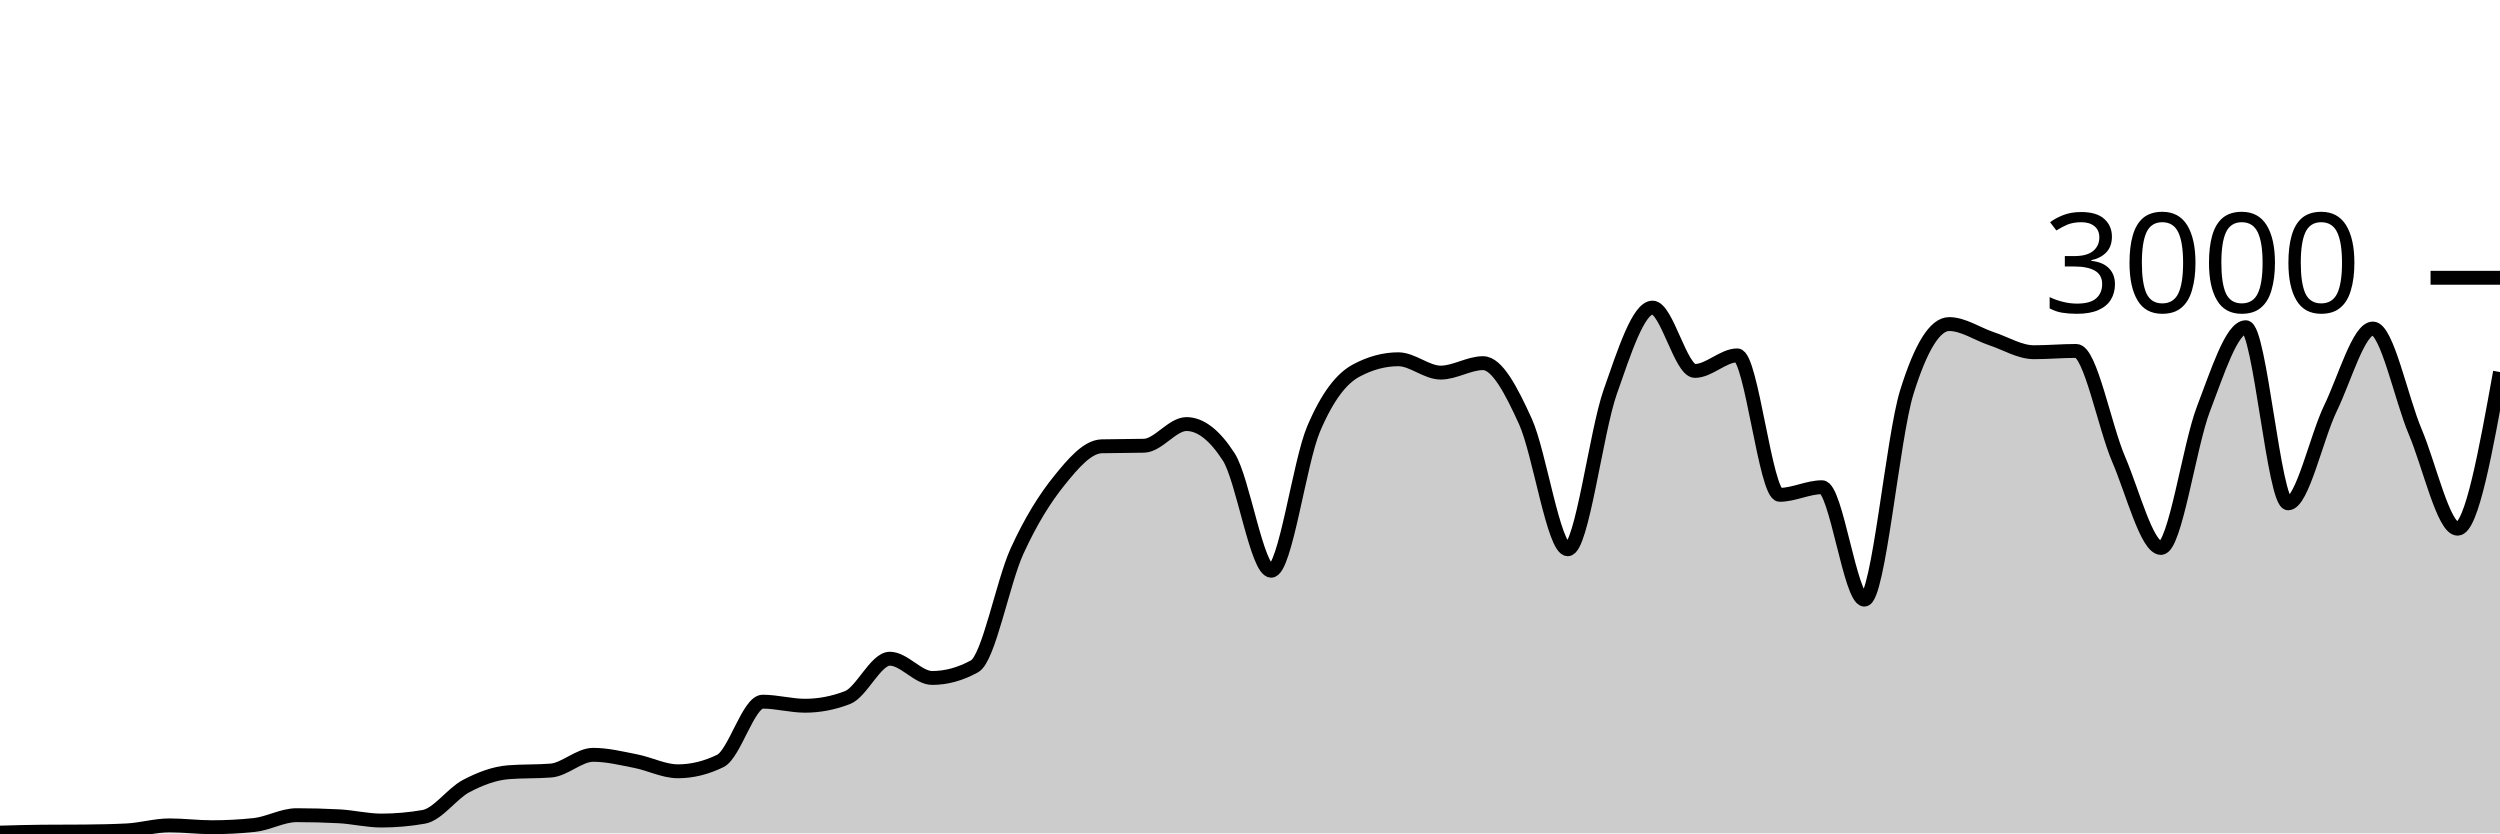
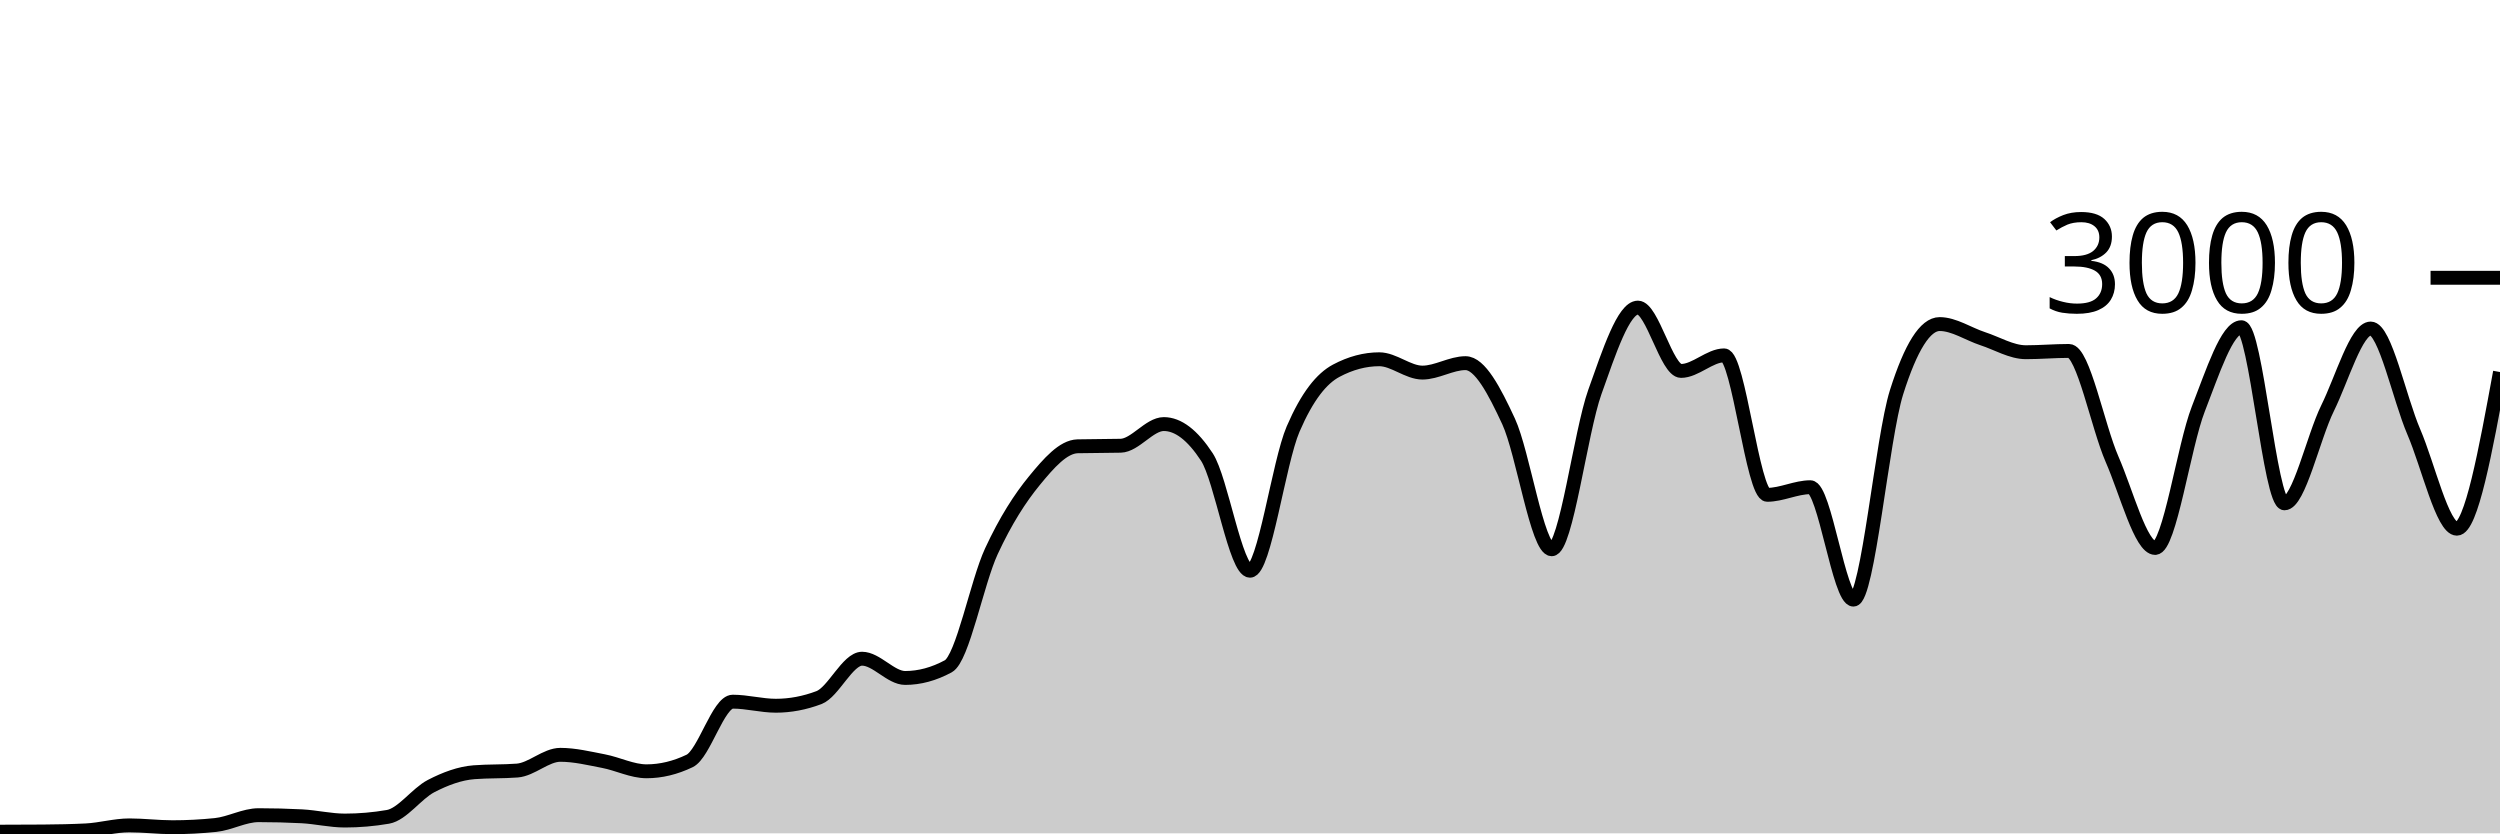
<svg xmlns="http://www.w3.org/2000/svg" viewBox="0 0 180 60">
  <g transform="translate(0,20)">
-     <path class="area" fill="rgba(0, 0, 0, 0.2)" d="M0,39.947C1.017,39.918,2.034,39.889,3.051,39.88C4.068,39.871,5.085,39.876,6.102,39.867C7.119,39.858,8.136,39.84,9.153,39.787C10.169,39.733,11.186,39.427,12.203,39.427C13.22,39.427,14.237,39.56,15.254,39.56C16.271,39.56,17.288,39.507,18.305,39.4C19.322,39.293,20.339,38.693,21.356,38.693C22.373,38.693,23.39,38.72,24.407,38.773C25.424,38.827,26.441,39.08,27.458,39.08C28.475,39.08,29.492,38.991,30.508,38.813C31.525,38.636,32.542,37.136,33.559,36.6C34.576,36.064,35.593,35.68,36.61,35.6C37.627,35.52,38.644,35.56,39.661,35.48C40.678,35.4,41.695,34.347,42.712,34.347C43.729,34.347,44.746,34.602,45.763,34.8C46.78,34.998,47.797,35.533,48.814,35.533C49.831,35.533,50.847,35.284,51.864,34.787C52.881,34.289,53.898,30.52,54.915,30.52C55.932,30.52,56.949,30.813,57.966,30.813C58.983,30.813,60,30.618,61.017,30.227C62.034,29.836,63.051,27.427,64.068,27.427C65.085,27.427,66.102,28.813,67.119,28.813C68.136,28.813,69.153,28.533,70.169,27.973C71.186,27.413,72.203,21.922,73.22,19.693C74.237,17.464,75.254,15.86,76.271,14.6C77.288,13.34,78.305,12.16,79.322,12.133C80.339,12.107,81.356,12.12,82.373,12.093C83.39,12.067,84.407,10.533,85.424,10.533C86.441,10.533,87.458,11.324,88.475,12.907C89.492,14.489,90.508,21.093,91.525,21.093C92.542,21.093,93.559,13.293,94.576,10.893C95.593,8.493,96.61,7.244,97.627,6.693C98.644,6.142,99.661,5.867,100.678,5.867C101.695,5.867,102.712,6.827,103.729,6.827C104.746,6.827,105.763,6.147,106.78,6.147C107.797,6.147,108.814,8.113,109.831,10.347C110.847,12.58,111.864,19.547,112.881,19.547C113.898,19.547,114.915,11.127,115.932,8.227C116.949,5.327,117.966,2.147,118.983,2.147C120,2.147,121.017,6.707,122.034,6.707C123.051,6.707,124.068,5.587,125.085,5.587C126.102,5.587,127.119,15.627,128.136,15.627C129.153,15.627,130.169,15.08,131.186,15.08C132.203,15.08,133.22,23.173,134.237,23.173C135.254,23.173,136.271,11.511,137.288,8.24C138.305,4.969,139.322,3.333,140.339,3.333C141.356,3.333,142.373,4.049,143.39,4.387C144.407,4.724,145.424,5.36,146.441,5.36C147.458,5.36,148.475,5.267,149.492,5.267C150.508,5.267,151.525,10.702,152.542,13.067C153.559,15.431,154.576,19.453,155.593,19.453C156.61,19.453,157.627,12.102,158.644,9.453C159.661,6.804,160.678,3.56,161.695,3.56C162.712,3.56,163.729,16.24,164.746,16.24C165.763,16.24,166.78,11.484,167.797,9.387C168.814,7.289,169.831,3.653,170.847,3.653C171.864,3.653,172.881,8.691,173.898,11.093C174.915,13.496,175.932,18.067,176.949,18.067C177.966,18.067,178.983,12.427,180,6.787L180,40C178.983,40,177.966,40,176.949,40C175.932,40,174.915,40,173.898,40C172.881,40,171.864,40,170.847,40C169.831,40,168.814,40,167.797,40C166.78,40,165.763,40,164.746,40C163.729,40,162.712,40,161.695,40C160.678,40,159.661,40,158.644,40C157.627,40,156.61,40,155.593,40C154.576,40,153.559,40,152.542,40C151.525,40,150.508,40,149.492,40C148.475,40,147.458,40,146.441,40C145.424,40,144.407,40,143.39,40C142.373,40,141.356,40,140.339,40C139.322,40,138.305,40,137.288,40C136.271,40,135.254,40,134.237,40C133.22,40,132.203,40,131.186,40C130.169,40,129.153,40,128.136,40C127.119,40,126.102,40,125.085,40C124.068,40,123.051,40,122.034,40C121.017,40,120,40,118.983,40C117.966,40,116.949,40,115.932,40C114.915,40,113.898,40,112.881,40C111.864,40,110.847,40,109.831,40C108.814,40,107.797,40,106.78,40C105.763,40,104.746,40,103.729,40C102.712,40,101.695,40,100.678,40C99.661,40,98.644,40,97.627,40C96.61,40,95.593,40,94.576,40C93.559,40,92.542,40,91.525,40C90.508,40,89.492,40,88.475,40C87.458,40,86.441,40,85.424,40C84.407,40,83.39,40,82.373,40C81.356,40,80.339,40,79.322,40C78.305,40,77.288,40,76.271,40C75.254,40,74.237,40,73.22,40C72.203,40,71.186,40,70.169,40C69.153,40,68.136,40,67.119,40C66.102,40,65.085,40,64.068,40C63.051,40,62.034,40,61.017,40C60,40,58.983,40,57.966,40C56.949,40,55.932,40,54.915,40C53.898,40,52.881,40,51.864,40C50.847,40,49.831,40,48.814,40C47.797,40,46.78,40,45.763,40C44.746,40,43.729,40,42.712,40C41.695,40,40.678,40,39.661,40C38.644,40,37.627,40,36.61,40C35.593,40,34.576,40,33.559,40C32.542,40,31.525,40,30.508,40C29.492,40,28.475,40,27.458,40C26.441,40,25.424,40,24.407,40C23.39,40,22.373,40,21.356,40C20.339,40,19.322,40,18.305,40C17.288,40,16.271,40,15.254,40C14.237,40,13.22,40,12.203,40C11.186,40,10.169,40,9.153,40C8.136,40,7.119,40,6.102,40C5.085,40,4.068,40,3.051,40C2.034,40,1.017,40,0,40Z" />
-     <path class="line" stroke="black" fill="none" d="M0,39.947C1.017,39.918,2.034,39.889,3.051,39.88C4.068,39.871,5.085,39.876,6.102,39.867C7.119,39.858,8.136,39.84,9.153,39.787C10.169,39.733,11.186,39.427,12.203,39.427C13.22,39.427,14.237,39.56,15.254,39.56C16.271,39.56,17.288,39.507,18.305,39.4C19.322,39.293,20.339,38.693,21.356,38.693C22.373,38.693,23.39,38.72,24.407,38.773C25.424,38.827,26.441,39.08,27.458,39.08C28.475,39.08,29.492,38.991,30.508,38.813C31.525,38.636,32.542,37.136,33.559,36.6C34.576,36.064,35.593,35.68,36.61,35.6C37.627,35.52,38.644,35.56,39.661,35.48C40.678,35.4,41.695,34.347,42.712,34.347C43.729,34.347,44.746,34.602,45.763,34.8C46.78,34.998,47.797,35.533,48.814,35.533C49.831,35.533,50.847,35.284,51.864,34.787C52.881,34.289,53.898,30.52,54.915,30.52C55.932,30.52,56.949,30.813,57.966,30.813C58.983,30.813,60,30.618,61.017,30.227C62.034,29.836,63.051,27.427,64.068,27.427C65.085,27.427,66.102,28.813,67.119,28.813C68.136,28.813,69.153,28.533,70.169,27.973C71.186,27.413,72.203,21.922,73.22,19.693C74.237,17.464,75.254,15.86,76.271,14.6C77.288,13.34,78.305,12.16,79.322,12.133C80.339,12.107,81.356,12.12,82.373,12.093C83.39,12.067,84.407,10.533,85.424,10.533C86.441,10.533,87.458,11.324,88.475,12.907C89.492,14.489,90.508,21.093,91.525,21.093C92.542,21.093,93.559,13.293,94.576,10.893C95.593,8.493,96.61,7.244,97.627,6.693C98.644,6.142,99.661,5.867,100.678,5.867C101.695,5.867,102.712,6.827,103.729,6.827C104.746,6.827,105.763,6.147,106.78,6.147C107.797,6.147,108.814,8.113,109.831,10.347C110.847,12.58,111.864,19.547,112.881,19.547C113.898,19.547,114.915,11.127,115.932,8.227C116.949,5.327,117.966,2.147,118.983,2.147C120,2.147,121.017,6.707,122.034,6.707C123.051,6.707,124.068,5.587,125.085,5.587C126.102,5.587,127.119,15.627,128.136,15.627C129.153,15.627,130.169,15.08,131.186,15.08C132.203,15.08,133.22,23.173,134.237,23.173C135.254,23.173,136.271,11.511,137.288,8.24C138.305,4.969,139.322,3.333,140.339,3.333C141.356,3.333,142.373,4.049,143.39,4.387C144.407,4.724,145.424,5.36,146.441,5.36C147.458,5.36,148.475,5.267,149.492,5.267C150.508,5.267,151.525,10.702,152.542,13.067C153.559,15.431,154.576,19.453,155.593,19.453C156.61,19.453,157.627,12.102,158.644,9.453C159.661,6.804,160.678,3.56,161.695,3.56C162.712,3.56,163.729,16.24,164.746,16.24C165.763,16.24,166.78,11.484,167.797,9.387C168.814,7.289,169.831,3.653,170.847,3.653C171.864,3.653,172.881,8.691,173.898,11.093C174.915,13.496,175.932,18.067,176.949,18.067C177.966,18.067,178.983,12.427,180,6.787" />
+     <path class="area" fill="rgba(0, 0, 0, 0.2)" d="M0,39.88C1.034,39.878,2.069,39.876,3.103,39.867C4.138,39.858,5.172,39.84,6.207,39.787C7.241,39.733,8.276,39.427,9.31,39.427C10.345,39.427,11.379,39.56,12.414,39.56C13.448,39.56,14.483,39.507,15.517,39.4C16.552,39.293,17.586,38.693,18.621,38.693C19.655,38.693,20.69,38.72,21.724,38.773C22.759,38.827,23.793,39.08,24.828,39.08C25.862,39.08,26.897,38.991,27.931,38.813C28.966,38.636,30,37.136,31.034,36.6C32.069,36.064,33.103,35.68,34.138,35.6C35.172,35.52,36.207,35.56,37.241,35.48C38.276,35.4,39.31,34.347,40.345,34.347C41.379,34.347,42.414,34.602,43.448,34.8C44.483,34.998,45.517,35.533,46.552,35.533C47.586,35.533,48.621,35.284,49.655,34.787C50.69,34.289,51.724,30.52,52.759,30.52C53.793,30.52,54.828,30.813,55.862,30.813C56.897,30.813,57.931,30.618,58.966,30.227C60,29.836,61.034,27.427,62.069,27.427C63.103,27.427,64.138,28.813,65.172,28.813C66.207,28.813,67.241,28.533,68.276,27.973C69.31,27.413,70.345,21.922,71.379,19.693C72.414,17.464,73.448,15.86,74.483,14.6C75.517,13.34,76.552,12.16,77.586,12.133C78.621,12.107,79.655,12.12,80.69,12.093C81.724,12.067,82.759,10.533,83.793,10.533C84.828,10.533,85.862,11.324,86.897,12.907C87.931,14.489,88.966,21.093,90,21.093C91.034,21.093,92.069,13.293,93.103,10.893C94.138,8.493,95.172,7.244,96.207,6.693C97.241,6.142,98.276,5.867,99.31,5.867C100.345,5.867,101.379,6.827,102.414,6.827C103.448,6.827,104.483,6.147,105.517,6.147C106.552,6.147,107.586,8.113,108.621,10.347C109.655,12.58,110.69,19.547,111.724,19.547C112.759,19.547,113.793,11.127,114.828,8.227C115.862,5.327,116.897,2.147,117.931,2.147C118.966,2.147,120,6.707,121.034,6.707C122.069,6.707,123.103,5.587,124.138,5.587C125.172,5.587,126.207,15.627,127.241,15.627C128.276,15.627,129.31,15.08,130.345,15.08C131.379,15.08,132.414,23.173,133.448,23.173C134.483,23.173,135.517,11.511,136.552,8.24C137.586,4.969,138.621,3.333,139.655,3.333C140.69,3.333,141.724,4.049,142.759,4.387C143.793,4.724,144.828,5.36,145.862,5.36C146.897,5.36,147.931,5.267,148.966,5.267C150,5.267,151.034,10.702,152.069,13.067C153.103,15.431,154.138,19.453,155.172,19.453C156.207,19.453,157.241,12.102,158.276,9.453C159.31,6.804,160.345,3.56,161.379,3.56C162.414,3.56,163.448,16.24,164.483,16.24C165.517,16.24,166.552,11.484,167.586,9.387C168.621,7.289,169.655,3.653,170.69,3.653C171.724,3.653,172.759,8.691,173.793,11.093C174.828,13.496,175.862,18.067,176.897,18.067C177.931,18.067,178.966,12.427,180,6.787L180,40C178.966,40,177.931,40,176.897,40C175.862,40,174.828,40,173.793,40C172.759,40,171.724,40,170.69,40C169.655,40,168.621,40,167.586,40C166.552,40,165.517,40,164.483,40C163.448,40,162.414,40,161.379,40C160.345,40,159.31,40,158.276,40C157.241,40,156.207,40,155.172,40C154.138,40,153.103,40,152.069,40C151.034,40,150,40,148.966,40C147.931,40,146.897,40,145.862,40C144.828,40,143.793,40,142.759,40C141.724,40,140.69,40,139.655,40C138.621,40,137.586,40,136.552,40C135.517,40,134.483,40,133.448,40C132.414,40,131.379,40,130.345,40C129.31,40,128.276,40,127.241,40C126.207,40,125.172,40,124.138,40C123.103,40,122.069,40,121.034,40C120,40,118.966,40,117.931,40C116.897,40,115.862,40,114.828,40C113.793,40,112.759,40,111.724,40C110.69,40,109.655,40,108.621,40C107.586,40,106.552,40,105.517,40C104.483,40,103.448,40,102.414,40C101.379,40,100.345,40,99.31,40C98.276,40,97.241,40,96.207,40C95.172,40,94.138,40,93.103,40C92.069,40,91.034,40,90,40C88.966,40,87.931,40,86.897,40C85.862,40,84.828,40,83.793,40C82.759,40,81.724,40,80.69,40C79.655,40,78.621,40,77.586,40C76.552,40,75.517,40,74.483,40C73.448,40,72.414,40,71.379,40C70.345,40,69.31,40,68.276,40C67.241,40,66.207,40,65.172,40C64.138,40,63.103,40,62.069,40C61.034,40,60,40,58.966,40C57.931,40,56.897,40,55.862,40C54.828,40,53.793,40,52.759,40C51.724,40,50.69,40,49.655,40C48.621,40,47.586,40,46.552,40C45.517,40,44.483,40,43.448,40C42.414,40,41.379,40,40.345,40C39.31,40,38.276,40,37.241,40C36.207,40,35.172,40,34.138,40C33.103,40,32.069,40,31.034,40C30,40,28.966,40,27.931,40C26.897,40,25.862,40,24.828,40C23.793,40,22.759,40,21.724,40C20.69,40,19.655,40,18.621,40C17.586,40,16.552,40,15.517,40C14.483,40,13.448,40,12.414,40C11.379,40,10.345,40,9.31,40C8.276,40,7.241,40,6.207,40C5.172,40,4.138,40,3.103,40C2.069,40,1.034,40,0,40Z" />
+     <path class="line" stroke="black" fill="none" d="M0,39.88C1.034,39.878,2.069,39.876,3.103,39.867C4.138,39.858,5.172,39.84,6.207,39.787C7.241,39.733,8.276,39.427,9.31,39.427C10.345,39.427,11.379,39.56,12.414,39.56C13.448,39.56,14.483,39.507,15.517,39.4C16.552,39.293,17.586,38.693,18.621,38.693C19.655,38.693,20.69,38.72,21.724,38.773C22.759,38.827,23.793,39.08,24.828,39.08C25.862,39.08,26.897,38.991,27.931,38.813C28.966,38.636,30,37.136,31.034,36.6C32.069,36.064,33.103,35.68,34.138,35.6C35.172,35.52,36.207,35.56,37.241,35.48C38.276,35.4,39.31,34.347,40.345,34.347C41.379,34.347,42.414,34.602,43.448,34.8C44.483,34.998,45.517,35.533,46.552,35.533C47.586,35.533,48.621,35.284,49.655,34.787C50.69,34.289,51.724,30.52,52.759,30.52C53.793,30.52,54.828,30.813,55.862,30.813C56.897,30.813,57.931,30.618,58.966,30.227C60,29.836,61.034,27.427,62.069,27.427C63.103,27.427,64.138,28.813,65.172,28.813C66.207,28.813,67.241,28.533,68.276,27.973C69.31,27.413,70.345,21.922,71.379,19.693C72.414,17.464,73.448,15.86,74.483,14.6C75.517,13.34,76.552,12.16,77.586,12.133C78.621,12.107,79.655,12.12,80.69,12.093C81.724,12.067,82.759,10.533,83.793,10.533C84.828,10.533,85.862,11.324,86.897,12.907C87.931,14.489,88.966,21.093,90,21.093C91.034,21.093,92.069,13.293,93.103,10.893C94.138,8.493,95.172,7.244,96.207,6.693C97.241,6.142,98.276,5.867,99.31,5.867C100.345,5.867,101.379,6.827,102.414,6.827C103.448,6.827,104.483,6.147,105.517,6.147C106.552,6.147,107.586,8.113,108.621,10.347C109.655,12.58,110.69,19.547,111.724,19.547C112.759,19.547,113.793,11.127,114.828,8.227C115.862,5.327,116.897,2.147,117.931,2.147C118.966,2.147,120,6.707,121.034,6.707C122.069,6.707,123.103,5.587,124.138,5.587C125.172,5.587,126.207,15.627,127.241,15.627C128.276,15.627,129.31,15.08,130.345,15.08C131.379,15.08,132.414,23.173,133.448,23.173C134.483,23.173,135.517,11.511,136.552,8.24C137.586,4.969,138.621,3.333,139.655,3.333C140.69,3.333,141.724,4.049,142.759,4.387C143.793,4.724,144.828,5.36,145.862,5.36C146.897,5.36,147.931,5.267,148.966,5.267C150,5.267,151.034,10.702,152.069,13.067C153.103,15.431,154.138,19.453,155.172,19.453C156.207,19.453,157.241,12.102,158.276,9.453C159.31,6.804,160.345,3.56,161.379,3.56C162.414,3.56,163.448,16.24,164.483,16.24C165.517,16.24,166.552,11.484,167.586,9.387C168.621,7.289,169.655,3.653,170.69,3.653C171.724,3.653,172.759,8.691,173.793,11.093C174.828,13.496,175.862,18.067,176.897,18.067C177.931,18.067,178.966,12.427,180,6.787" />
    <path class="axis-ceiling" stroke-width="1" stroke="black" fill="none" d="M175,0L180,0" />
    <text class="axis-ceiling-label" font-family="sans-serif" text-anchor="end" font-size="10px" x="170" y="2.5">3000</text>
  </g>
</svg>
